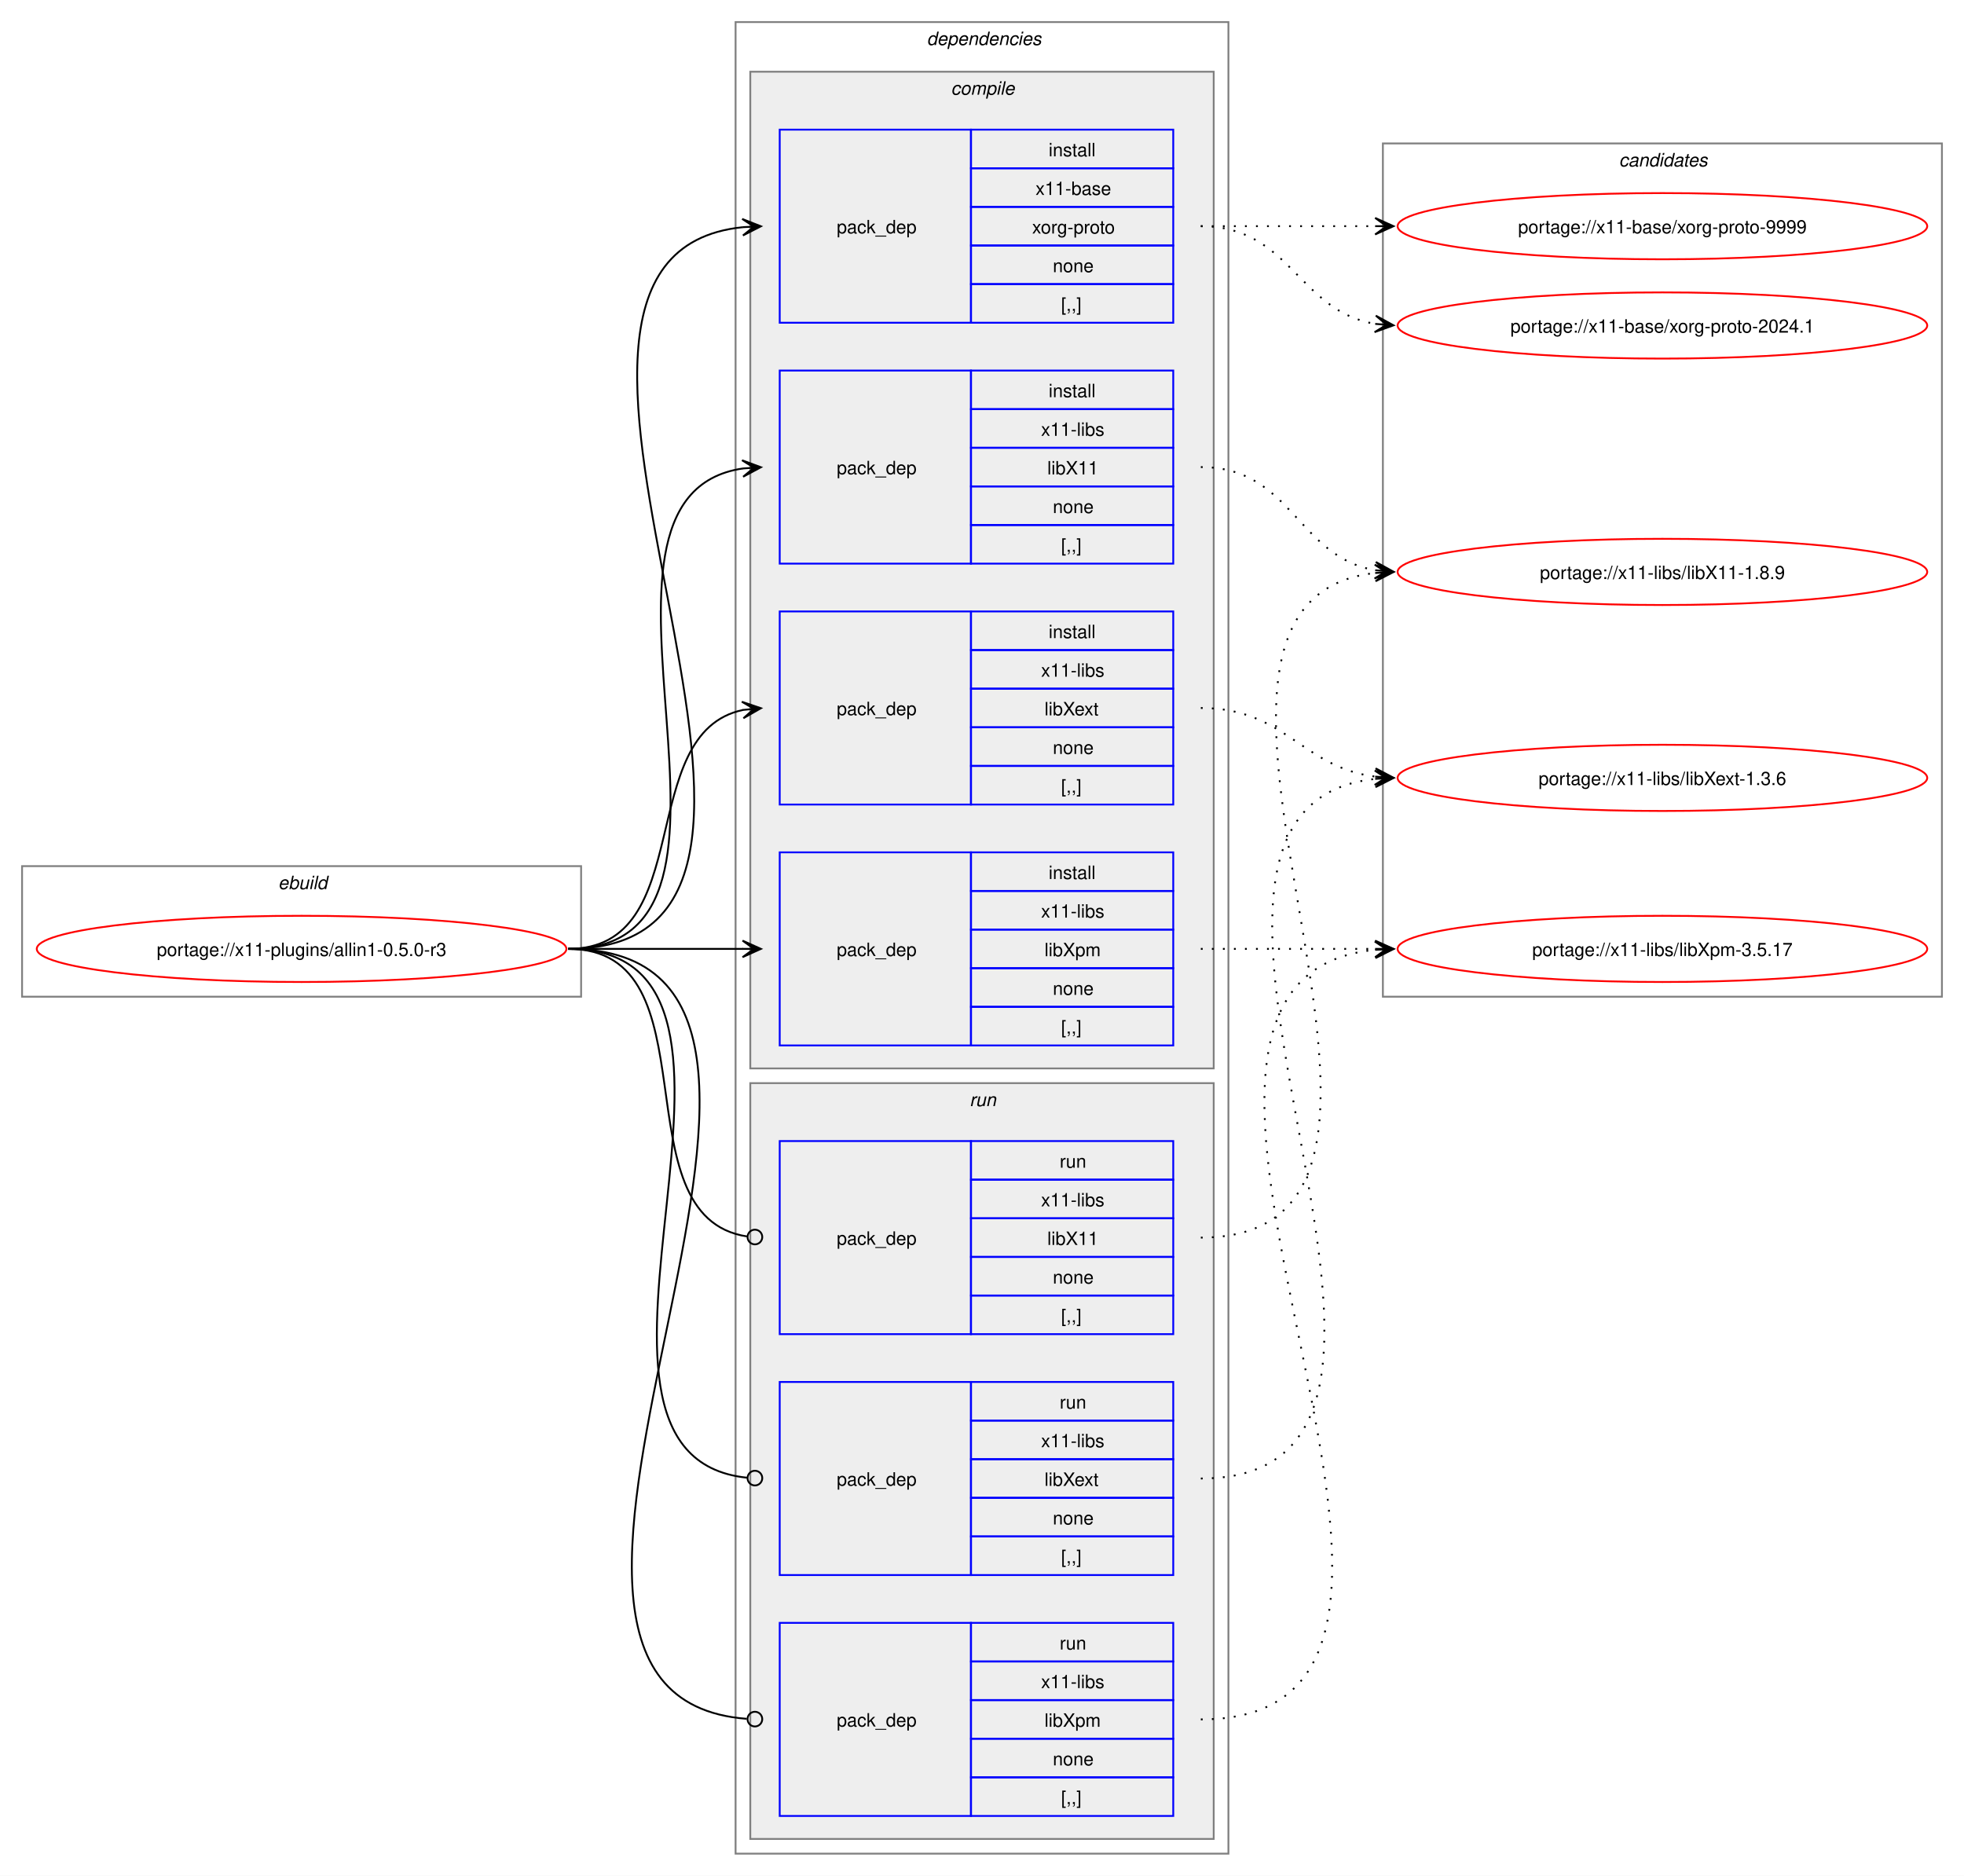
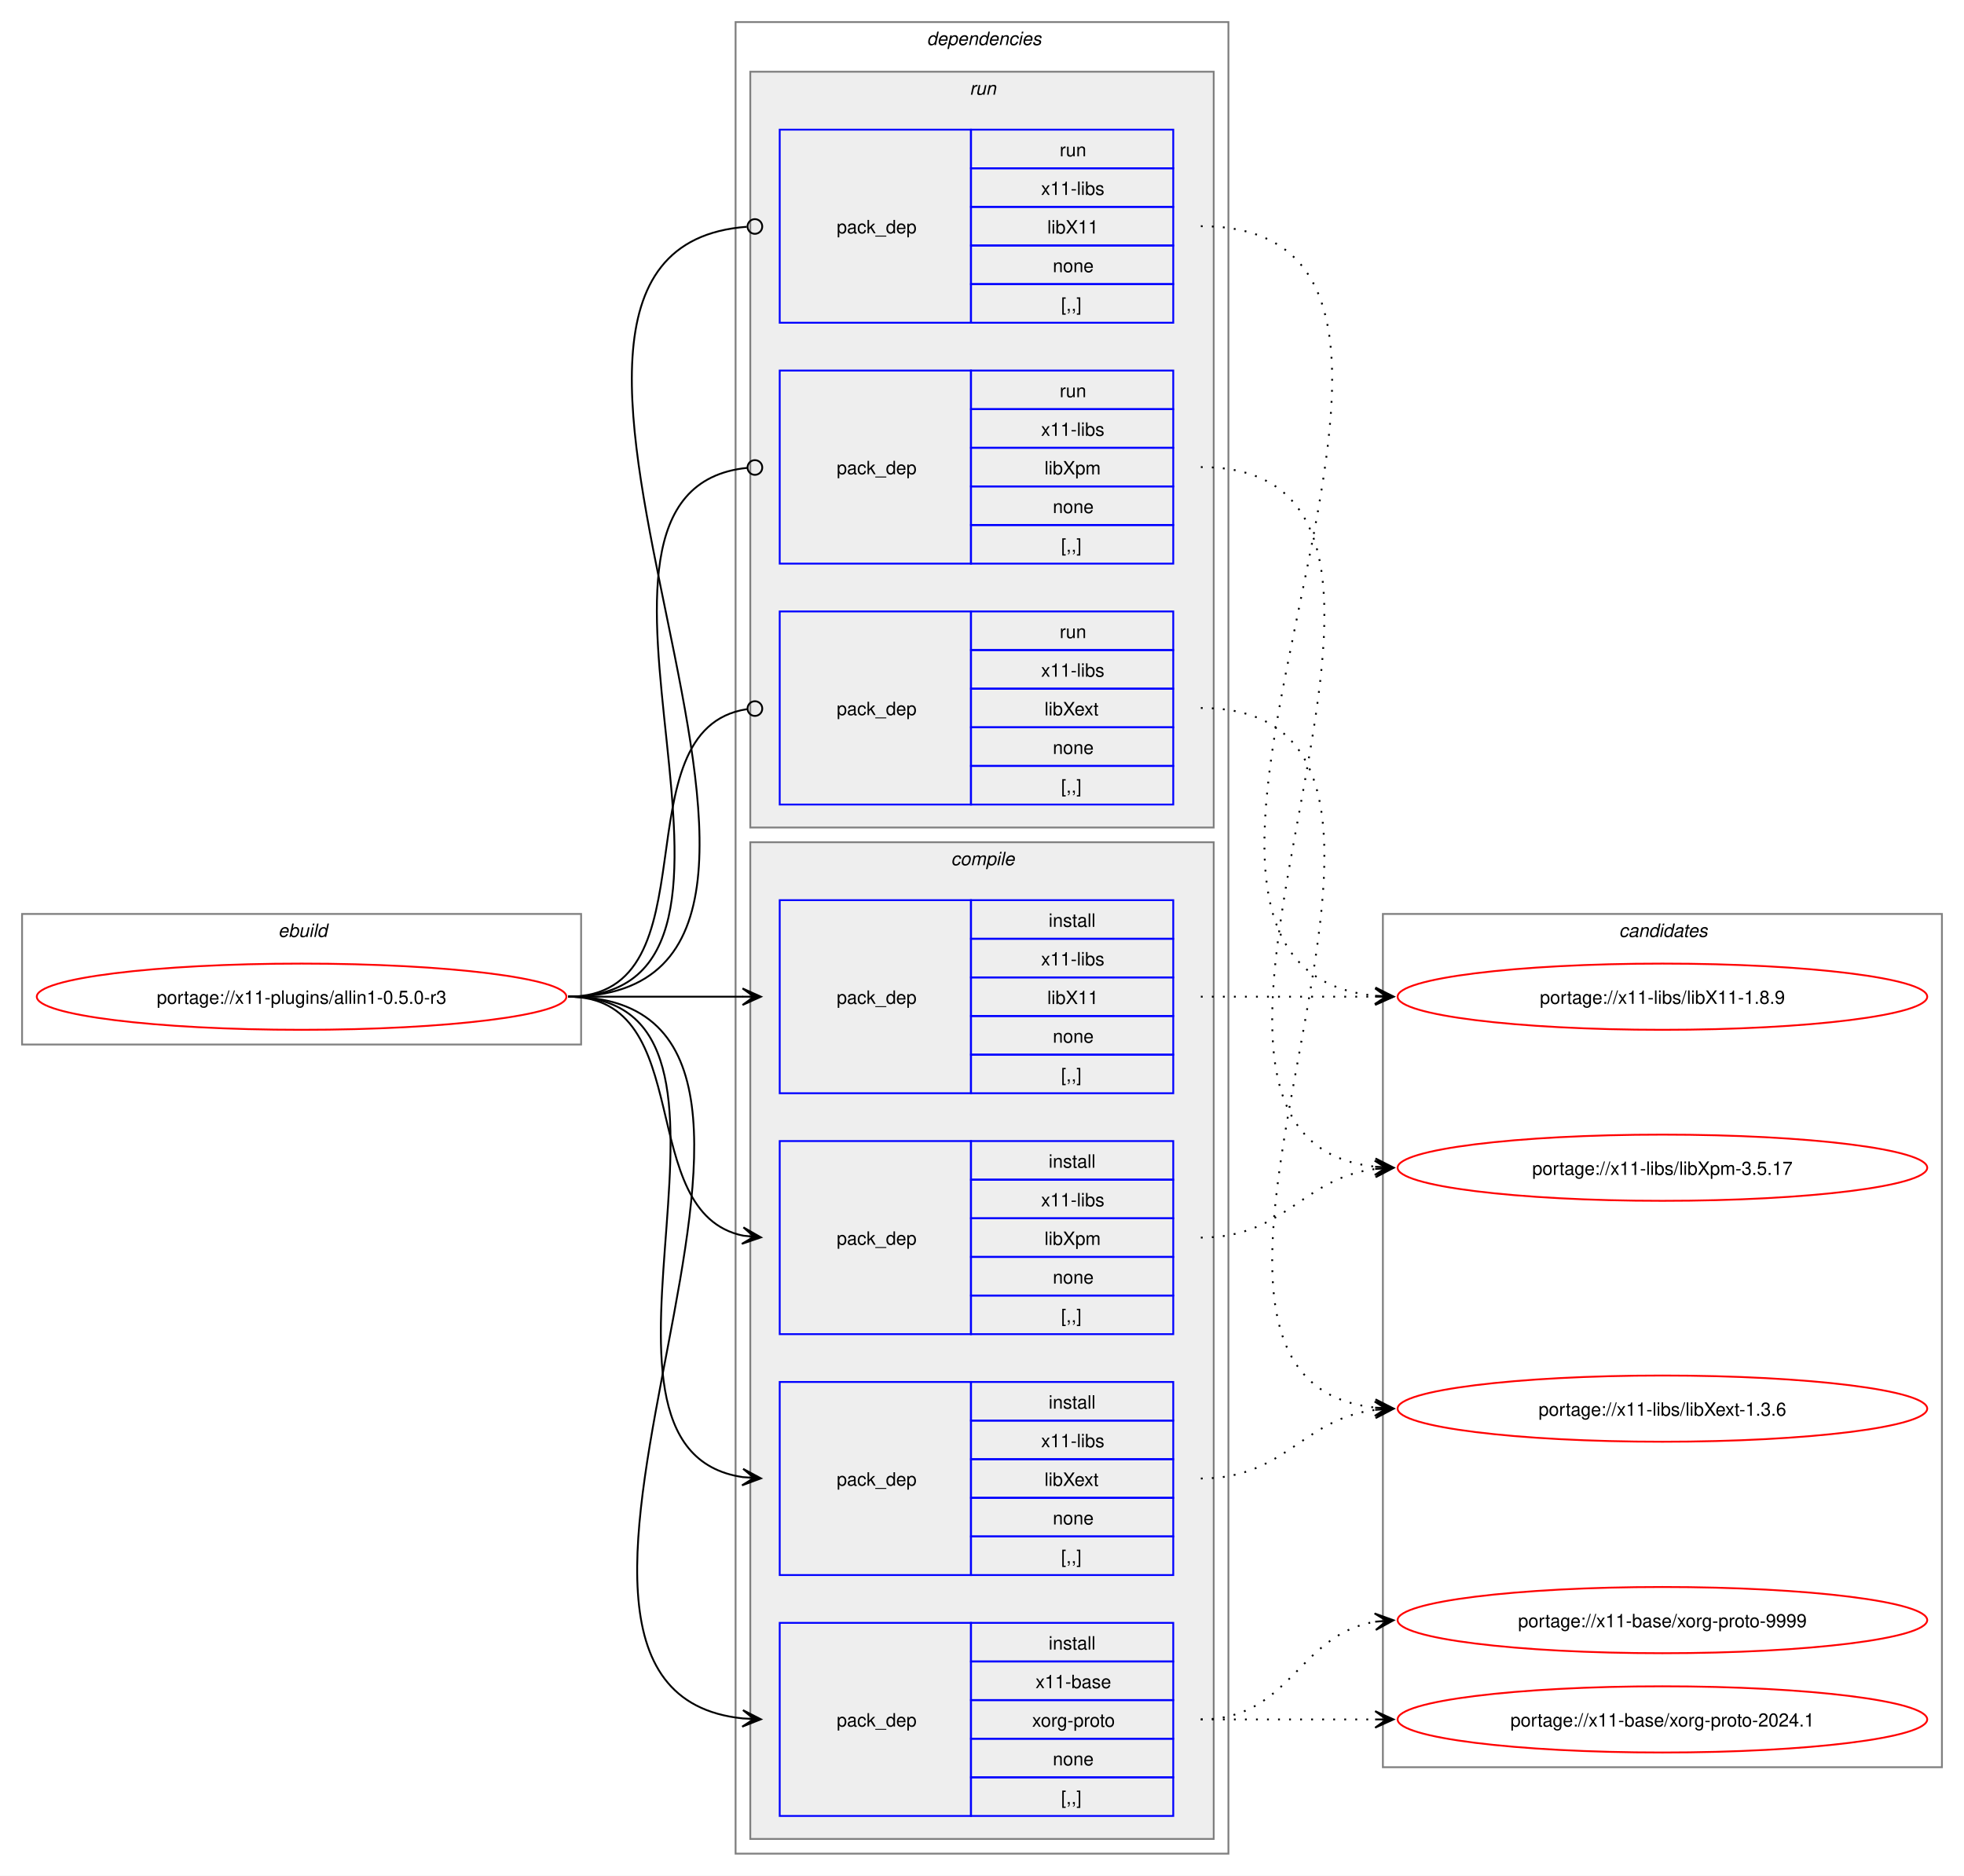
<svg xmlns="http://www.w3.org/2000/svg" xmlns:xlink="http://www.w3.org/1999/xlink" width="1068pt" height="1020pt" viewBox="0.00 0.00 1068.00 1020.00">
  <g id="graph0" class="graph" transform="scale(1 1) rotate(0) translate(4 1016)">
    <polygon fill="white" stroke="none" points="-4,4 -4,-1016 1064,-1016 1064,4 -4,4" />
    <g id="clust1" class="cluster">
-       <polygon fill="none" stroke="gray" points="8,-474 8,-545 312,-545 312,-474 8,-474" />
-       <text text-anchor="start" x="147.25" y="-532.5" font-family="Helvetica,sans-Serif" font-style="italic" font-size="10.00">ebuild</text>
+       <polygon fill="none" stroke="gray" points="8,-448 8,-519 312,-519 312,-448 8,-448" />
+       <text text-anchor="start" x="147.25" y="-506.5" font-family="Helvetica,sans-Serif" font-style="italic" font-size="10.00">ebuild</text>
    </g>
    <g id="clust2" class="cluster">
      <polygon fill="none" stroke="gray" points="396,-8 396,-1004 664,-1004 664,-8 396,-8" />
      <text text-anchor="start" x="500" y="-991.5" font-family="Helvetica,sans-Serif" font-style="italic" font-size="10.00">dependencies</text>
    </g>
+     <g id="clust9" class="cluster">
+       <polygon fill="#eeeeee" stroke="gray" points="404,-566 404,-977 656,-977 656,-566 404,-566" />
+       <text text-anchor="start" x="523.25" y="-964.5" font-family="Helvetica,sans-Serif" font-style="italic" font-size="10.00">run</text>
+     </g>
    <g id="clust3" class="cluster">
-       <polygon fill="#eeeeee" stroke="gray" points="404,-435 404,-977 656,-977 656,-435 404,-435" />
-       <text text-anchor="start" x="513.12" y="-964.5" font-family="Helvetica,sans-Serif" font-style="italic" font-size="10.00">compile</text>
-     </g>
-     <g id="clust9" class="cluster">
-       <polygon fill="#eeeeee" stroke="gray" points="404,-16 404,-427 656,-427 656,-16 404,-16" />
-       <text text-anchor="start" x="523.25" y="-414.5" font-family="Helvetica,sans-Serif" font-style="italic" font-size="10.00">run</text>
+       <polygon fill="#eeeeee" stroke="gray" points="404,-16 404,-558 656,-558 656,-16 404,-16" />
+       <text text-anchor="start" x="513.12" y="-545.5" font-family="Helvetica,sans-Serif" font-style="italic" font-size="10.00">compile</text>
    </g>
    <g id="clust13" class="cluster">
-       <polygon fill="none" stroke="gray" points="748,-474 748,-938 1052,-938 1052,-474 748,-474" />
-       <text text-anchor="start" x="876.38" y="-925.5" font-family="Helvetica,sans-Serif" font-style="italic" font-size="10.00">candidates</text>
+       <polygon fill="none" stroke="gray" points="748,-55 748,-519 1052,-519 1052,-55 748,-55" />
+       <text text-anchor="start" x="876.38" y="-506.5" font-family="Helvetica,sans-Serif" font-style="italic" font-size="10.00">candidates</text>
    </g>
    <g id="node1" class="node">
      <g id="a_node1">
        <a xlink:href="../x11-plugins/allin1-0.5.0-r3.svg" xlink:title="portage://x11-plugins/allin1-0.5.0-r3">
-           <ellipse fill="none" stroke="red" cx="160" cy="-500" rx="144" ry="18" />
-           <text text-anchor="middle" x="160" y="-496.12" font-family="Helvetica,sans-Serif" font-size="10.00">portage://x11-plugins/allin1-0.5.0-r3</text>
+           <ellipse fill="none" stroke="red" cx="160" cy="-474" rx="144" ry="18" />
+           <text text-anchor="middle" x="160" y="-470.12" font-family="Helvetica,sans-Serif" font-size="10.00">portage://x11-plugins/allin1-0.5.0-r3</text>
        </a>
      </g>
    </g>
    <g id="node2" class="node">
+       <polygon fill="none" stroke="blue" points="420,-28.5 420,-133.5 524,-133.5 524,-28.5 420,-28.5" />
+       <text text-anchor="start" x="451" y="-77.12" font-family="Helvetica,sans-Serif" font-size="10.00">pack_dep</text>
+       <polygon fill="none" stroke="blue" points="524,-112.5 524,-133.5 634,-133.5 634,-112.5 524,-112.5" />
+       <text text-anchor="start" x="566.25" y="-119" font-family="Helvetica,sans-Serif" font-size="10.00">install</text>
+       <polygon fill="none" stroke="blue" points="524,-91.5 524,-112.5 634,-112.5 634,-91.5 524,-91.5" />
+       <text text-anchor="start" x="559.12" y="-98" font-family="Helvetica,sans-Serif" font-size="10.00">x11-base</text>
+       <polygon fill="none" stroke="blue" points="524,-70.5 524,-91.5 634,-91.5 634,-70.5 524,-70.5" />
+       <text text-anchor="start" x="557.25" y="-77" font-family="Helvetica,sans-Serif" font-size="10.00">xorg-proto</text>
+       <polygon fill="none" stroke="blue" points="524,-49.5 524,-70.5 634,-70.5 634,-49.5 524,-49.5" />
+       <text text-anchor="start" x="568.5" y="-56" font-family="Helvetica,sans-Serif" font-size="10.00">none</text>
+       <polygon fill="none" stroke="blue" points="524,-28.5 524,-49.5 634,-49.5 634,-28.5 524,-28.5" />
+       <text text-anchor="start" x="573" y="-35" font-family="Helvetica,sans-Serif" font-size="10.00">[,,]</text>
+     </g>
+     <g id="edge1" class="edge">
+       <path fill="none" stroke="black" d="M305,-474C482.02,-474 240.88,-97.71 399.94,-81.54" />
+       <polygon fill="black" stroke="black" points="409.78,-81.06 400.01,-86.04 406.01,-81.24 399.79,-81.54 399.79,-81.54 399.79,-81.54 406.01,-81.24 399.58,-77.05 409.78,-81.06" />
+     </g>
+     <g id="node3" class="node">
+       <polygon fill="none" stroke="blue" points="420,-421.5 420,-526.5 524,-526.5 524,-421.5 420,-421.5" />
+       <text text-anchor="start" x="451" y="-470.12" font-family="Helvetica,sans-Serif" font-size="10.00">pack_dep</text>
+       <polygon fill="none" stroke="blue" points="524,-505.5 524,-526.5 634,-526.5 634,-505.5 524,-505.5" />
+       <text text-anchor="start" x="566.25" y="-512" font-family="Helvetica,sans-Serif" font-size="10.00">install</text>
+       <polygon fill="none" stroke="blue" points="524,-484.5 524,-505.5 634,-505.5 634,-484.5 524,-484.5" />
+       <text text-anchor="start" x="562.12" y="-491" font-family="Helvetica,sans-Serif" font-size="10.00">x11-libs</text>
+       <polygon fill="none" stroke="blue" points="524,-463.5 524,-484.5 634,-484.5 634,-463.5 524,-463.5" />
+       <text text-anchor="start" x="565.5" y="-470" font-family="Helvetica,sans-Serif" font-size="10.00">libX11</text>
+       <polygon fill="none" stroke="blue" points="524,-442.5 524,-463.5 634,-463.5 634,-442.5 524,-442.5" />
+       <text text-anchor="start" x="568.5" y="-449" font-family="Helvetica,sans-Serif" font-size="10.00">none</text>
+       <polygon fill="none" stroke="blue" points="524,-421.5 524,-442.5 634,-442.5 634,-421.5 524,-421.5" />
+       <text text-anchor="start" x="573" y="-428" font-family="Helvetica,sans-Serif" font-size="10.00">[,,]</text>
+     </g>
+     <g id="edge2" class="edge">
+       <path fill="none" stroke="black" d="M305,-474C348.25,-474 361.72,-474 400.08,-474" />
+       <polygon fill="black" stroke="black" points="409.78,-474 399.78,-478.5 406,-474 399.78,-474 399.78,-474 399.78,-474 406,-474 399.78,-469.5 409.78,-474" />
+     </g>
+     <g id="node4" class="node">
+       <polygon fill="none" stroke="blue" points="420,-159.5 420,-264.5 524,-264.5 524,-159.5 420,-159.5" />
+       <text text-anchor="start" x="451" y="-208.12" font-family="Helvetica,sans-Serif" font-size="10.00">pack_dep</text>
+       <polygon fill="none" stroke="blue" points="524,-243.5 524,-264.5 634,-264.5 634,-243.5 524,-243.5" />
+       <text text-anchor="start" x="566.25" y="-250" font-family="Helvetica,sans-Serif" font-size="10.00">install</text>
+       <polygon fill="none" stroke="blue" points="524,-222.5 524,-243.5 634,-243.5 634,-222.5 524,-222.5" />
+       <text text-anchor="start" x="562.12" y="-229" font-family="Helvetica,sans-Serif" font-size="10.00">x11-libs</text>
+       <polygon fill="none" stroke="blue" points="524,-201.5 524,-222.5 634,-222.5 634,-201.5 524,-201.5" />
+       <text text-anchor="start" x="564" y="-208" font-family="Helvetica,sans-Serif" font-size="10.00">libXext</text>
+       <polygon fill="none" stroke="blue" points="524,-180.5 524,-201.5 634,-201.5 634,-180.5 524,-180.5" />
+       <text text-anchor="start" x="568.5" y="-187" font-family="Helvetica,sans-Serif" font-size="10.00">none</text>
+       <polygon fill="none" stroke="blue" points="524,-159.5 524,-180.5 634,-180.5 634,-159.5 524,-159.5" />
+       <text text-anchor="start" x="573" y="-166" font-family="Helvetica,sans-Serif" font-size="10.00">[,,]</text>
+     </g>
+     <g id="edge3" class="edge">
+       <path fill="none" stroke="black" d="M305,-474C426.69,-474 294.2,-228.12 400,-212.75" />
+       <polygon fill="black" stroke="black" points="409.78,-212.08 400.11,-217.25 406.01,-212.34 399.81,-212.76 399.81,-212.76 399.81,-212.76 406.01,-212.34 399.5,-208.28 409.78,-212.08" />
+     </g>
+     <g id="node5" class="node">
+       <polygon fill="none" stroke="blue" points="420,-290.5 420,-395.5 524,-395.5 524,-290.5 420,-290.5" />
+       <text text-anchor="start" x="451" y="-339.12" font-family="Helvetica,sans-Serif" font-size="10.00">pack_dep</text>
+       <polygon fill="none" stroke="blue" points="524,-374.5 524,-395.5 634,-395.5 634,-374.5 524,-374.5" />
+       <text text-anchor="start" x="566.25" y="-381" font-family="Helvetica,sans-Serif" font-size="10.00">install</text>
+       <polygon fill="none" stroke="blue" points="524,-353.5 524,-374.5 634,-374.5 634,-353.5 524,-353.5" />
+       <text text-anchor="start" x="562.12" y="-360" font-family="Helvetica,sans-Serif" font-size="10.00">x11-libs</text>
+       <polygon fill="none" stroke="blue" points="524,-332.5 524,-353.5 634,-353.5 634,-332.5 524,-332.5" />
+       <text text-anchor="start" x="564" y="-339" font-family="Helvetica,sans-Serif" font-size="10.00">libXpm</text>
+       <polygon fill="none" stroke="blue" points="524,-311.5 524,-332.5 634,-332.5 634,-311.5 524,-311.5" />
+       <text text-anchor="start" x="568.5" y="-318" font-family="Helvetica,sans-Serif" font-size="10.00">none</text>
+       <polygon fill="none" stroke="blue" points="524,-290.5 524,-311.5 634,-311.5 634,-290.5 524,-290.5" />
+       <text text-anchor="start" x="573" y="-297" font-family="Helvetica,sans-Serif" font-size="10.00">[,,]</text>
+     </g>
+     <g id="edge4" class="edge">
+       <path fill="none" stroke="black" d="M305,-474C375.95,-474 340.39,-356.45 400.11,-344.05" />
+       <polygon fill="black" stroke="black" points="409.79,-343.12 400.27,-348.56 406.02,-343.48 399.83,-344.08 399.83,-344.08 399.83,-344.08 406.02,-343.48 399.4,-339.6 409.79,-343.12" />
+     </g>
+     <g id="node6" class="node">
      <polygon fill="none" stroke="blue" points="420,-840.5 420,-945.5 524,-945.5 524,-840.5 420,-840.5" />
      <text text-anchor="start" x="451" y="-889.12" font-family="Helvetica,sans-Serif" font-size="10.00">pack_dep</text>
      <polygon fill="none" stroke="blue" points="524,-924.5 524,-945.5 634,-945.5 634,-924.5 524,-924.5" />
-       <text text-anchor="start" x="566.25" y="-931" font-family="Helvetica,sans-Serif" font-size="10.00">install</text>
+       <text text-anchor="start" x="572.25" y="-931" font-family="Helvetica,sans-Serif" font-size="10.00">run</text>
      <polygon fill="none" stroke="blue" points="524,-903.5 524,-924.5 634,-924.5 634,-903.5 524,-903.5" />
-       <text text-anchor="start" x="559.12" y="-910" font-family="Helvetica,sans-Serif" font-size="10.00">x11-base</text>
+       <text text-anchor="start" x="562.12" y="-910" font-family="Helvetica,sans-Serif" font-size="10.00">x11-libs</text>
      <polygon fill="none" stroke="blue" points="524,-882.5 524,-903.5 634,-903.5 634,-882.5 524,-882.5" />
-       <text text-anchor="start" x="557.25" y="-889" font-family="Helvetica,sans-Serif" font-size="10.00">xorg-proto</text>
+       <text text-anchor="start" x="565.5" y="-889" font-family="Helvetica,sans-Serif" font-size="10.00">libX11</text>
      <polygon fill="none" stroke="blue" points="524,-861.5 524,-882.5 634,-882.5 634,-861.5 524,-861.5" />
      <text text-anchor="start" x="568.5" y="-868" font-family="Helvetica,sans-Serif" font-size="10.00">none</text>
      <polygon fill="none" stroke="blue" points="524,-840.5 524,-861.5 634,-861.5 634,-840.5 524,-840.5" />
      <text text-anchor="start" x="573" y="-847" font-family="Helvetica,sans-Serif" font-size="10.00">[,,]</text>
    </g>
-     <g id="edge1" class="edge">
-       <path fill="none" stroke="black" d="M305,-500C482.02,-500 240.88,-876.29 399.94,-892.46" />
-       <polygon fill="black" stroke="black" points="409.78,-892.94 399.58,-896.95 406.01,-892.76 399.79,-892.46 399.79,-892.46 399.79,-892.46 406.01,-892.76 400.01,-887.96 409.78,-892.94" />
-     </g>
-     <g id="node3" class="node">
-       <polygon fill="none" stroke="blue" points="420,-709.5 420,-814.5 524,-814.5 524,-709.5 420,-709.5" />
-       <text text-anchor="start" x="451" y="-758.12" font-family="Helvetica,sans-Serif" font-size="10.00">pack_dep</text>
-       <polygon fill="none" stroke="blue" points="524,-793.5 524,-814.5 634,-814.5 634,-793.5 524,-793.5" />
-       <text text-anchor="start" x="566.25" y="-800" font-family="Helvetica,sans-Serif" font-size="10.00">install</text>
-       <polygon fill="none" stroke="blue" points="524,-772.5 524,-793.5 634,-793.5 634,-772.5 524,-772.5" />
-       <text text-anchor="start" x="562.12" y="-779" font-family="Helvetica,sans-Serif" font-size="10.00">x11-libs</text>
-       <polygon fill="none" stroke="blue" points="524,-751.5 524,-772.5 634,-772.5 634,-751.5 524,-751.5" />
-       <text text-anchor="start" x="565.5" y="-758" font-family="Helvetica,sans-Serif" font-size="10.00">libX11</text>
-       <polygon fill="none" stroke="blue" points="524,-730.5 524,-751.5 634,-751.5 634,-730.5 524,-730.5" />
-       <text text-anchor="start" x="568.5" y="-737" font-family="Helvetica,sans-Serif" font-size="10.00">none</text>
-       <polygon fill="none" stroke="blue" points="524,-709.5 524,-730.5 634,-730.5 634,-709.5 524,-709.5" />
-       <text text-anchor="start" x="573" y="-716" font-family="Helvetica,sans-Serif" font-size="10.00">[,,]</text>
-     </g>
-     <g id="edge2" class="edge">
-       <path fill="none" stroke="black" d="M305,-500C426.69,-500 294.2,-745.88 400,-761.25" />
-       <polygon fill="black" stroke="black" points="409.78,-761.92 399.5,-765.72 406.01,-761.66 399.81,-761.24 399.81,-761.24 399.81,-761.24 406.01,-761.66 400.11,-756.75 409.78,-761.92" />
-     </g>
-     <g id="node4" class="node">
+     <g id="edge5" class="edge">
+       <path fill="none" stroke="black" d="M305,-474C493.99,-474 227.75,-879.61 402.08,-892.68" />
+       <ellipse fill="none" stroke="black" cx="406.5" cy="-892.84" rx="4" ry="4" />
+     </g>
+     <g id="node7" class="node">
      <polygon fill="none" stroke="blue" points="420,-578.5 420,-683.5 524,-683.5 524,-578.5 420,-578.5" />
      <text text-anchor="start" x="451" y="-627.12" font-family="Helvetica,sans-Serif" font-size="10.00">pack_dep</text>
      <polygon fill="none" stroke="blue" points="524,-662.5 524,-683.5 634,-683.5 634,-662.5 524,-662.5" />
-       <text text-anchor="start" x="566.25" y="-669" font-family="Helvetica,sans-Serif" font-size="10.00">install</text>
+       <text text-anchor="start" x="572.25" y="-669" font-family="Helvetica,sans-Serif" font-size="10.00">run</text>
      <polygon fill="none" stroke="blue" points="524,-641.5 524,-662.5 634,-662.5 634,-641.5 524,-641.5" />
      <text text-anchor="start" x="562.12" y="-648" font-family="Helvetica,sans-Serif" font-size="10.00">x11-libs</text>
      <polygon fill="none" stroke="blue" points="524,-620.5 524,-641.5 634,-641.5 634,-620.5 524,-620.5" />
      <text text-anchor="start" x="564" y="-627" font-family="Helvetica,sans-Serif" font-size="10.00">libXext</text>
      <polygon fill="none" stroke="blue" points="524,-599.5 524,-620.5 634,-620.5 634,-599.5 524,-599.5" />
      <text text-anchor="start" x="568.5" y="-606" font-family="Helvetica,sans-Serif" font-size="10.00">none</text>
      <polygon fill="none" stroke="blue" points="524,-578.5 524,-599.5 634,-599.5 634,-578.5 524,-578.5" />
      <text text-anchor="start" x="573" y="-585" font-family="Helvetica,sans-Serif" font-size="10.00">[,,]</text>
    </g>
-     <g id="edge3" class="edge">
-       <path fill="none" stroke="black" d="M305,-500C375.95,-500 340.39,-617.55 400.11,-629.95" />
-       <polygon fill="black" stroke="black" points="409.79,-630.88 399.4,-634.4 406.02,-630.52 399.83,-629.92 399.83,-629.92 399.83,-629.92 406.02,-630.52 400.27,-625.44 409.79,-630.88" />
-     </g>
-     <g id="node5" class="node">
-       <polygon fill="none" stroke="blue" points="420,-447.5 420,-552.5 524,-552.5 524,-447.5 420,-447.5" />
-       <text text-anchor="start" x="451" y="-496.12" font-family="Helvetica,sans-Serif" font-size="10.00">pack_dep</text>
-       <polygon fill="none" stroke="blue" points="524,-531.5 524,-552.5 634,-552.5 634,-531.5 524,-531.5" />
-       <text text-anchor="start" x="566.25" y="-538" font-family="Helvetica,sans-Serif" font-size="10.00">install</text>
-       <polygon fill="none" stroke="blue" points="524,-510.5 524,-531.5 634,-531.5 634,-510.5 524,-510.5" />
-       <text text-anchor="start" x="562.12" y="-517" font-family="Helvetica,sans-Serif" font-size="10.00">x11-libs</text>
-       <polygon fill="none" stroke="blue" points="524,-489.5 524,-510.5 634,-510.5 634,-489.5 524,-489.5" />
-       <text text-anchor="start" x="564" y="-496" font-family="Helvetica,sans-Serif" font-size="10.00">libXpm</text>
-       <polygon fill="none" stroke="blue" points="524,-468.5 524,-489.5 634,-489.5 634,-468.5 524,-468.5" />
-       <text text-anchor="start" x="568.5" y="-475" font-family="Helvetica,sans-Serif" font-size="10.00">none</text>
-       <polygon fill="none" stroke="blue" points="524,-447.5 524,-468.5 634,-468.5 634,-447.5 524,-447.5" />
-       <text text-anchor="start" x="573" y="-454" font-family="Helvetica,sans-Serif" font-size="10.00">[,,]</text>
-     </g>
-     <g id="edge4" class="edge">
-       <path fill="none" stroke="black" d="M305,-500C348.25,-500 361.72,-500 400.08,-500" />
-       <polygon fill="black" stroke="black" points="409.78,-500 399.78,-504.5 406,-500 399.78,-500 399.78,-500 399.78,-500 406,-500 399.78,-495.5 409.78,-500" />
-     </g>
-     <g id="node6" class="node">
-       <polygon fill="none" stroke="blue" points="420,-290.5 420,-395.5 524,-395.5 524,-290.5 420,-290.5" />
-       <text text-anchor="start" x="451" y="-339.12" font-family="Helvetica,sans-Serif" font-size="10.00">pack_dep</text>
-       <polygon fill="none" stroke="blue" points="524,-374.5 524,-395.5 634,-395.5 634,-374.5 524,-374.5" />
-       <text text-anchor="start" x="572.25" y="-381" font-family="Helvetica,sans-Serif" font-size="10.00">run</text>
-       <polygon fill="none" stroke="blue" points="524,-353.5 524,-374.5 634,-374.5 634,-353.5 524,-353.5" />
-       <text text-anchor="start" x="562.12" y="-360" font-family="Helvetica,sans-Serif" font-size="10.00">x11-libs</text>
-       <polygon fill="none" stroke="blue" points="524,-332.5 524,-353.5 634,-353.5 634,-332.5 524,-332.5" />
-       <text text-anchor="start" x="565.5" y="-339" font-family="Helvetica,sans-Serif" font-size="10.00">libX11</text>
-       <polygon fill="none" stroke="blue" points="524,-311.5 524,-332.5 634,-332.5 634,-311.5 524,-311.5" />
-       <text text-anchor="start" x="568.5" y="-318" font-family="Helvetica,sans-Serif" font-size="10.00">none</text>
-       <polygon fill="none" stroke="blue" points="524,-290.5 524,-311.5 634,-311.5 634,-290.5 524,-290.5" />
-       <text text-anchor="start" x="573" y="-297" font-family="Helvetica,sans-Serif" font-size="10.00">[,,]</text>
-     </g>
-     <g id="edge5" class="edge">
-       <path fill="none" stroke="black" d="M305,-500C386.07,-500 331.24,-354.44 402.22,-343.63" />
-       <ellipse fill="none" stroke="black" cx="406.51" cy="-343.32" rx="4" ry="4" />
-     </g>
-     <g id="node7" class="node">
-       <polygon fill="none" stroke="blue" points="420,-159.5 420,-264.5 524,-264.5 524,-159.5 420,-159.5" />
-       <text text-anchor="start" x="451" y="-208.12" font-family="Helvetica,sans-Serif" font-size="10.00">pack_dep</text>
-       <polygon fill="none" stroke="blue" points="524,-243.5 524,-264.5 634,-264.5 634,-243.5 524,-243.5" />
-       <text text-anchor="start" x="572.25" y="-250" font-family="Helvetica,sans-Serif" font-size="10.00">run</text>
-       <polygon fill="none" stroke="blue" points="524,-222.5 524,-243.5 634,-243.5 634,-222.5 524,-222.5" />
-       <text text-anchor="start" x="562.12" y="-229" font-family="Helvetica,sans-Serif" font-size="10.00">x11-libs</text>
-       <polygon fill="none" stroke="blue" points="524,-201.5 524,-222.5 634,-222.5 634,-201.5 524,-201.5" />
-       <text text-anchor="start" x="564" y="-208" font-family="Helvetica,sans-Serif" font-size="10.00">libXext</text>
-       <polygon fill="none" stroke="blue" points="524,-180.5 524,-201.5 634,-201.5 634,-180.5 524,-180.5" />
-       <text text-anchor="start" x="568.5" y="-187" font-family="Helvetica,sans-Serif" font-size="10.00">none</text>
-       <polygon fill="none" stroke="blue" points="524,-159.5 524,-180.5 634,-180.5 634,-159.5 524,-159.5" />
-       <text text-anchor="start" x="573" y="-166" font-family="Helvetica,sans-Serif" font-size="10.00">[,,]</text>
-     </g>
    <g id="edge6" class="edge">
-       <path fill="none" stroke="black" d="M305,-500C438.33,-500 281.95,-224.79 402.26,-212.43" />
-       <ellipse fill="none" stroke="black" cx="406.51" cy="-212.22" rx="4" ry="4" />
+       <path fill="none" stroke="black" d="M305,-474C386.07,-474 331.24,-619.56 402.22,-630.37" />
+       <ellipse fill="none" stroke="black" cx="406.51" cy="-630.68" rx="4" ry="4" />
    </g>
    <g id="node8" class="node">
-       <polygon fill="none" stroke="blue" points="420,-28.5 420,-133.5 524,-133.5 524,-28.5 420,-28.5" />
-       <text text-anchor="start" x="451" y="-77.12" font-family="Helvetica,sans-Serif" font-size="10.00">pack_dep</text>
-       <polygon fill="none" stroke="blue" points="524,-112.5 524,-133.5 634,-133.5 634,-112.5 524,-112.5" />
-       <text text-anchor="start" x="572.25" y="-119" font-family="Helvetica,sans-Serif" font-size="10.00">run</text>
-       <polygon fill="none" stroke="blue" points="524,-91.5 524,-112.5 634,-112.5 634,-91.5 524,-91.5" />
-       <text text-anchor="start" x="562.12" y="-98" font-family="Helvetica,sans-Serif" font-size="10.00">x11-libs</text>
-       <polygon fill="none" stroke="blue" points="524,-70.5 524,-91.5 634,-91.5 634,-70.5 524,-70.5" />
-       <text text-anchor="start" x="564" y="-77" font-family="Helvetica,sans-Serif" font-size="10.00">libXpm</text>
-       <polygon fill="none" stroke="blue" points="524,-49.5 524,-70.5 634,-70.5 634,-49.5 524,-49.5" />
-       <text text-anchor="start" x="568.5" y="-56" font-family="Helvetica,sans-Serif" font-size="10.00">none</text>
-       <polygon fill="none" stroke="blue" points="524,-28.5 524,-49.5 634,-49.5 634,-28.5 524,-28.5" />
-       <text text-anchor="start" x="573" y="-35" font-family="Helvetica,sans-Serif" font-size="10.00">[,,]</text>
+       <polygon fill="none" stroke="blue" points="420,-709.5 420,-814.5 524,-814.5 524,-709.5 420,-709.5" />
+       <text text-anchor="start" x="451" y="-758.12" font-family="Helvetica,sans-Serif" font-size="10.00">pack_dep</text>
+       <polygon fill="none" stroke="blue" points="524,-793.5 524,-814.5 634,-814.5 634,-793.5 524,-793.5" />
+       <text text-anchor="start" x="572.25" y="-800" font-family="Helvetica,sans-Serif" font-size="10.00">run</text>
+       <polygon fill="none" stroke="blue" points="524,-772.5 524,-793.5 634,-793.5 634,-772.5 524,-772.5" />
+       <text text-anchor="start" x="562.12" y="-779" font-family="Helvetica,sans-Serif" font-size="10.00">x11-libs</text>
+       <polygon fill="none" stroke="blue" points="524,-751.5 524,-772.5 634,-772.5 634,-751.5 524,-751.5" />
+       <text text-anchor="start" x="564" y="-758" font-family="Helvetica,sans-Serif" font-size="10.00">libXpm</text>
+       <polygon fill="none" stroke="blue" points="524,-730.5 524,-751.5 634,-751.5 634,-730.5 524,-730.5" />
+       <text text-anchor="start" x="568.5" y="-737" font-family="Helvetica,sans-Serif" font-size="10.00">none</text>
+       <polygon fill="none" stroke="blue" points="524,-709.5 524,-730.5 634,-730.5 634,-709.5 524,-709.5" />
+       <text text-anchor="start" x="573" y="-716" font-family="Helvetica,sans-Serif" font-size="10.00">[,,]</text>
    </g>
    <g id="edge7" class="edge">
-       <path fill="none" stroke="black" d="M305,-500C493.99,-500 227.75,-94.39 402.08,-81.32" />
-       <ellipse fill="none" stroke="black" cx="406.5" cy="-81.16" rx="4" ry="4" />
+       <path fill="none" stroke="black" d="M305,-474C438.33,-474 281.95,-749.21 402.26,-761.57" />
+       <ellipse fill="none" stroke="black" cx="406.51" cy="-761.78" rx="4" ry="4" />
    </g>
    <g id="node9" class="node">
      <g id="a_node9">
        <a xlink:href="../x11-base/xorg-proto-9999.svg" xlink:title="portage://x11-base/xorg-proto-9999">
-           <ellipse fill="none" stroke="red" cx="900" cy="-893" rx="144" ry="18" />
-           <text text-anchor="middle" x="900" y="-889.12" font-family="Helvetica,sans-Serif" font-size="10.00">portage://x11-base/xorg-proto-9999</text>
+           <ellipse fill="none" stroke="red" cx="900" cy="-135" rx="144" ry="18" />
+           <text text-anchor="middle" x="900" y="-131.12" font-family="Helvetica,sans-Serif" font-size="10.00">portage://x11-base/xorg-proto-9999</text>
        </a>
      </g>
    </g>
    <g id="edge8" class="edge">
-       <path fill="none" stroke="black" stroke-dasharray="1,5" d="M649,-893C692.25,-893 705.72,-893 744.08,-893" />
-       <polygon fill="black" stroke="black" points="753.78,-893 743.78,-897.5 750,-893 743.78,-893 743.78,-893 743.78,-893 750,-893 743.78,-888.5 753.78,-893" />
+       <path fill="none" stroke="black" stroke-dasharray="1,5" d="M649,-81C697.95,-81 701.8,-127.28 744.05,-134.15" />
+       <polygon fill="black" stroke="black" points="753.79,-134.91 743.47,-138.62 750.01,-134.61 743.82,-134.13 743.82,-134.13 743.82,-134.13 750.01,-134.61 744.16,-129.65 753.79,-134.91" />
    </g>
    <g id="node10" class="node">
      <g id="a_node10">
        <a xlink:href="../x11-base/xorg-proto-2024.1.svg" xlink:title="portage://x11-base/xorg-proto-2024.1">
-           <ellipse fill="none" stroke="red" cx="900" cy="-839" rx="144" ry="18" />
-           <text text-anchor="middle" x="900" y="-835.12" font-family="Helvetica,sans-Serif" font-size="10.00">portage://x11-base/xorg-proto-2024.1</text>
+           <ellipse fill="none" stroke="red" cx="900" cy="-81" rx="144" ry="18" />
+           <text text-anchor="middle" x="900" y="-77.12" font-family="Helvetica,sans-Serif" font-size="10.00">portage://x11-base/xorg-proto-2024.1</text>
        </a>
      </g>
    </g>
    <g id="edge9" class="edge">
-       <path fill="none" stroke="black" stroke-dasharray="1,5" d="M649,-893C697.95,-893 701.8,-846.72 744.05,-839.85" />
-       <polygon fill="black" stroke="black" points="753.79,-839.09 744.16,-844.35 750.01,-839.39 743.82,-839.87 743.82,-839.87 743.82,-839.87 750.01,-839.39 743.47,-835.38 753.79,-839.09" />
+       <path fill="none" stroke="black" stroke-dasharray="1,5" d="M649,-81C692.25,-81 705.72,-81 744.08,-81" />
+       <polygon fill="black" stroke="black" points="753.78,-81 743.78,-85.5 750,-81 743.78,-81 743.78,-81 743.78,-81 750,-81 743.78,-76.5 753.78,-81" />
    </g>
    <g id="node11" class="node">
      <g id="a_node11">
        <a xlink:href="../x11-libs/libX11-1.8.9.svg" xlink:title="portage://x11-libs/libX11-1.8.9">
-           <ellipse fill="none" stroke="red" cx="900" cy="-705" rx="144" ry="18" />
-           <text text-anchor="middle" x="900" y="-701.12" font-family="Helvetica,sans-Serif" font-size="10.00">portage://x11-libs/libX11-1.8.9</text>
+           <ellipse fill="none" stroke="red" cx="900" cy="-474" rx="144" ry="18" />
+           <text text-anchor="middle" x="900" y="-470.12" font-family="Helvetica,sans-Serif" font-size="10.00">portage://x11-libs/libX11-1.8.9</text>
        </a>
      </g>
    </g>
    <g id="edge10" class="edge">
-       <path fill="none" stroke="black" stroke-dasharray="1,5" d="M649,-762C698.52,-762 701.36,-713.15 743.95,-705.9" />
-       <polygon fill="black" stroke="black" points="753.79,-705.1 744.18,-710.39 750.02,-705.4 743.82,-705.91 743.82,-705.91 743.82,-705.91 750.02,-705.4 743.45,-701.42 753.79,-705.1" />
+       <path fill="none" stroke="black" stroke-dasharray="1,5" d="M649,-474C692.25,-474 705.72,-474 744.08,-474" />
+       <polygon fill="black" stroke="black" points="753.78,-474 743.78,-478.5 750,-474 743.78,-474 743.78,-474 743.78,-474 750,-474 743.78,-469.5 753.78,-474" />
    </g>
    <g id="node12" class="node">
      <g id="a_node12">
        <a xlink:href="../x11-libs/libXext-1.3.6.svg" xlink:title="portage://x11-libs/libXext-1.3.6">
-           <ellipse fill="none" stroke="red" cx="900" cy="-593" rx="144" ry="18" />
-           <text text-anchor="middle" x="900" y="-589.12" font-family="Helvetica,sans-Serif" font-size="10.00">portage://x11-libs/libXext-1.3.6</text>
+           <ellipse fill="none" stroke="red" cx="900" cy="-250" rx="144" ry="18" />
+           <text text-anchor="middle" x="900" y="-246.12" font-family="Helvetica,sans-Serif" font-size="10.00">portage://x11-libs/libXext-1.3.6</text>
        </a>
      </g>
    </g>
    <g id="edge11" class="edge">
-       <path fill="none" stroke="black" stroke-dasharray="1,5" d="M649,-631C695.14,-631 703.76,-598.71 744.04,-593.66" />
-       <polygon fill="black" stroke="black" points="753.78,-593.07 744.07,-598.17 750.01,-593.3 743.8,-593.67 743.8,-593.67 743.8,-593.67 750.01,-593.3 743.53,-589.18 753.78,-593.07" />
+       <path fill="none" stroke="black" stroke-dasharray="1,5" d="M649,-212C695.14,-212 703.76,-244.29 744.04,-249.34" />
+       <polygon fill="black" stroke="black" points="753.78,-249.93 743.53,-253.82 750.01,-249.7 743.8,-249.33 743.8,-249.33 743.8,-249.33 750.01,-249.7 744.07,-244.83 753.78,-249.93" />
    </g>
    <g id="node13" class="node">
      <g id="a_node13">
        <a xlink:href="../x11-libs/libXpm-3.5.17.svg" xlink:title="portage://x11-libs/libXpm-3.5.17">
-           <ellipse fill="none" stroke="red" cx="900" cy="-500" rx="144" ry="18" />
-           <text text-anchor="middle" x="900" y="-496.12" font-family="Helvetica,sans-Serif" font-size="10.00">portage://x11-libs/libXpm-3.5.17</text>
+           <ellipse fill="none" stroke="red" cx="900" cy="-381" rx="144" ry="18" />
+           <text text-anchor="middle" x="900" y="-377.12" font-family="Helvetica,sans-Serif" font-size="10.00">portage://x11-libs/libXpm-3.5.17</text>
        </a>
      </g>
    </g>
    <g id="edge12" class="edge">
-       <path fill="none" stroke="black" stroke-dasharray="1,5" d="M649,-500C692.25,-500 705.72,-500 744.08,-500" />
-       <polygon fill="black" stroke="black" points="753.78,-500 743.78,-504.5 750,-500 743.78,-500 743.78,-500 743.78,-500 750,-500 743.78,-495.5 753.78,-500" />
+       <path fill="none" stroke="black" stroke-dasharray="1,5" d="M649,-343C695.14,-343 703.76,-375.29 744.04,-380.34" />
+       <polygon fill="black" stroke="black" points="753.78,-380.93 743.53,-384.82 750.01,-380.7 743.8,-380.33 743.8,-380.33 743.8,-380.33 750.01,-380.7 744.07,-375.83 753.78,-380.93" />
    </g>
    <g id="edge13" class="edge">
-       <path fill="none" stroke="black" stroke-dasharray="1,5" d="M649,-343C812.72,-343 597.89,-688.23 743.86,-704.41" />
-       <polygon fill="black" stroke="black" points="753.78,-704.94 743.56,-708.9 750.01,-704.74 743.8,-704.41 743.8,-704.41 743.8,-704.41 750.01,-704.74 744.03,-699.92 753.78,-704.94" />
+       <path fill="none" stroke="black" stroke-dasharray="1,5" d="M649,-893C837.24,-893 573.86,-490.61 744.02,-474.5" />
+       <polygon fill="black" stroke="black" points="753.78,-474.06 744,-479 750.01,-474.23 743.79,-474.51 743.79,-474.51 743.79,-474.51 750.01,-474.23 743.59,-470.01 753.78,-474.06" />
    </g>
    <g id="edge14" class="edge">
-       <path fill="none" stroke="black" stroke-dasharray="1,5" d="M649,-212C820.99,-212 589.59,-576.8 744.25,-592.48" />
-       <polygon fill="black" stroke="black" points="753.78,-592.94 743.58,-596.95 750.01,-592.76 743.79,-592.46 743.79,-592.46 743.79,-592.46 750.01,-592.76 744.01,-587.96 753.78,-592.94" />
+       <path fill="none" stroke="black" stroke-dasharray="1,5" d="M649,-631C820.99,-631 589.59,-266.2 744.25,-250.52" />
+       <polygon fill="black" stroke="black" points="753.78,-250.06 744.01,-255.04 750.01,-250.24 743.79,-250.54 743.79,-250.54 743.79,-250.54 750.01,-250.24 743.58,-246.05 753.78,-250.06" />
    </g>
    <g id="edge15" class="edge">
-       <path fill="none" stroke="black" stroke-dasharray="1,5" d="M649,-81C837.24,-81 573.86,-483.39 744.02,-499.5" />
-       <polygon fill="black" stroke="black" points="753.78,-499.94 743.59,-503.99 750.01,-499.77 743.79,-499.49 743.79,-499.49 743.79,-499.49 750.01,-499.77 744,-495 753.78,-499.94" />
+       <path fill="none" stroke="black" stroke-dasharray="1,5" d="M649,-762C820.99,-762 589.59,-397.2 744.25,-381.52" />
+       <polygon fill="black" stroke="black" points="753.78,-381.06 744.01,-386.04 750.01,-381.24 743.79,-381.54 743.79,-381.54 743.79,-381.54 750.01,-381.24 743.58,-377.05 753.78,-381.06" />
    </g>
  </g>
</svg>
